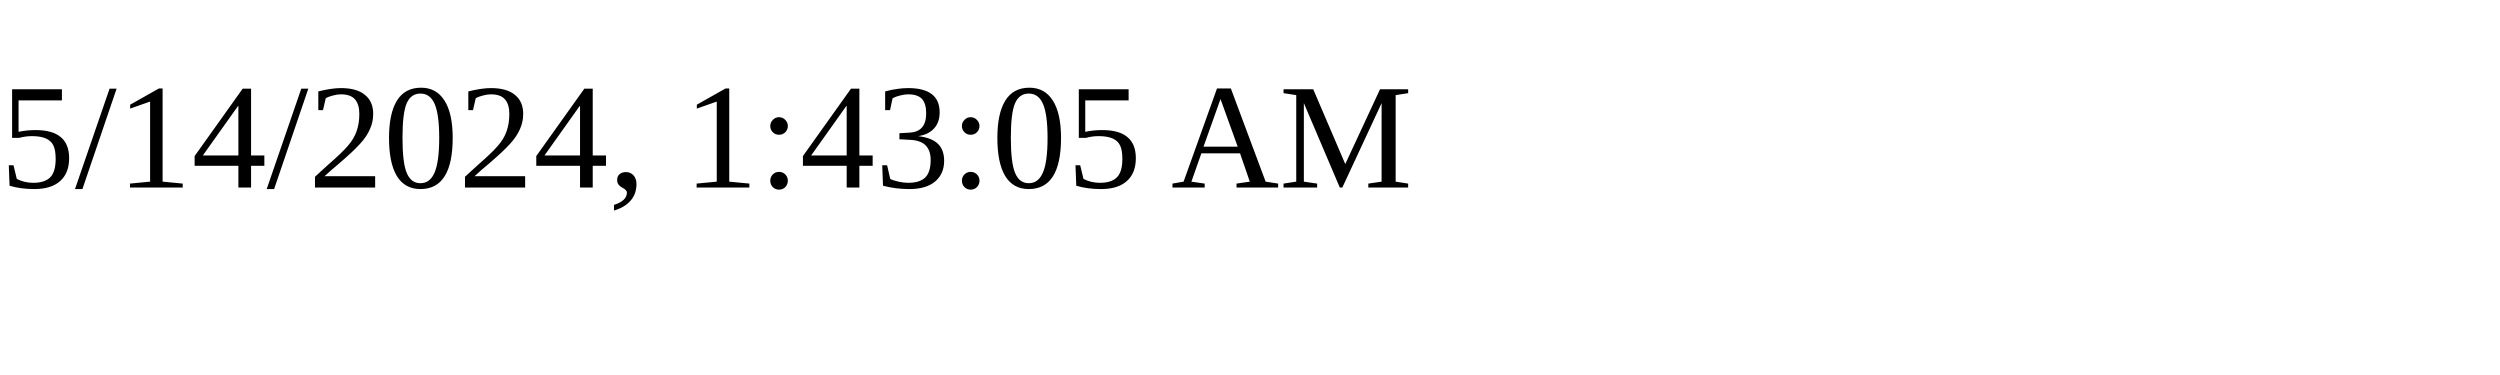
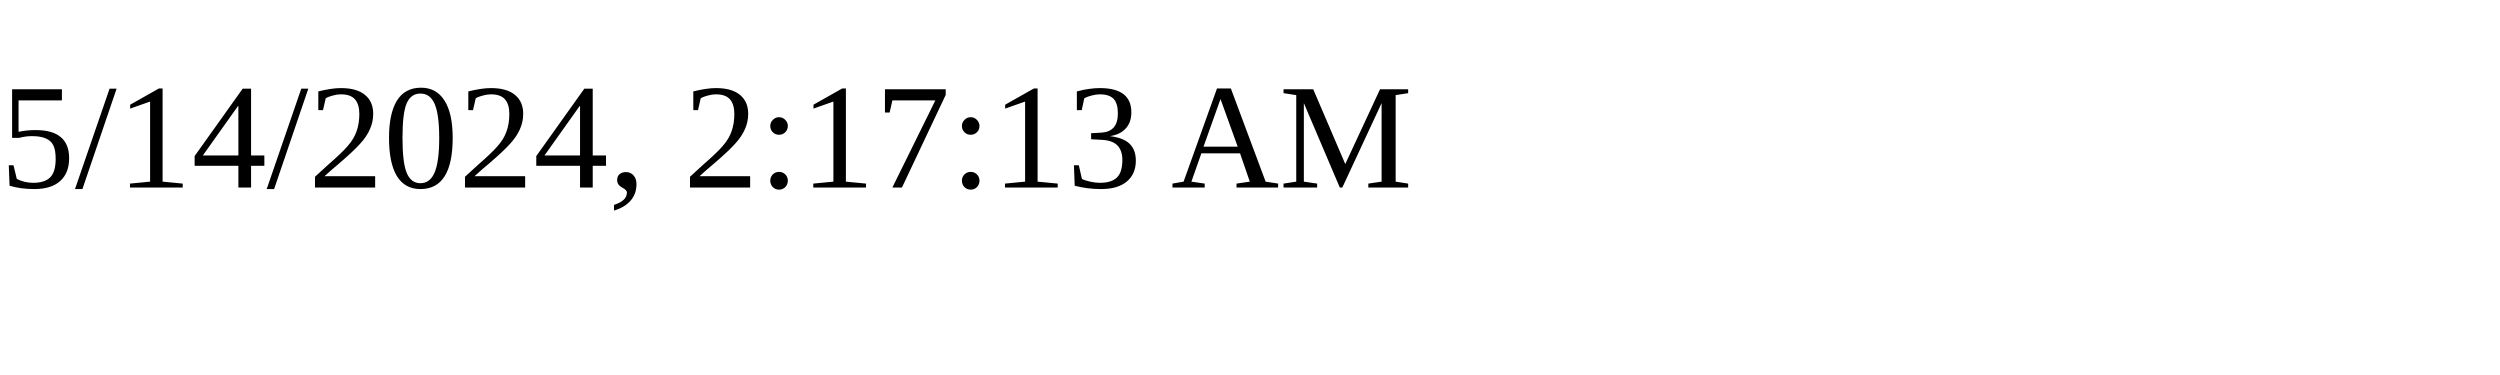
<svg xmlns="http://www.w3.org/2000/svg" height="30" width="200">
-   <text x="0" y="15">5/14/2024, 1:43:05 AM</text>
+   <text x="0" y="15">5/14/2024, 2:17:13 AM</text>
</svg>
